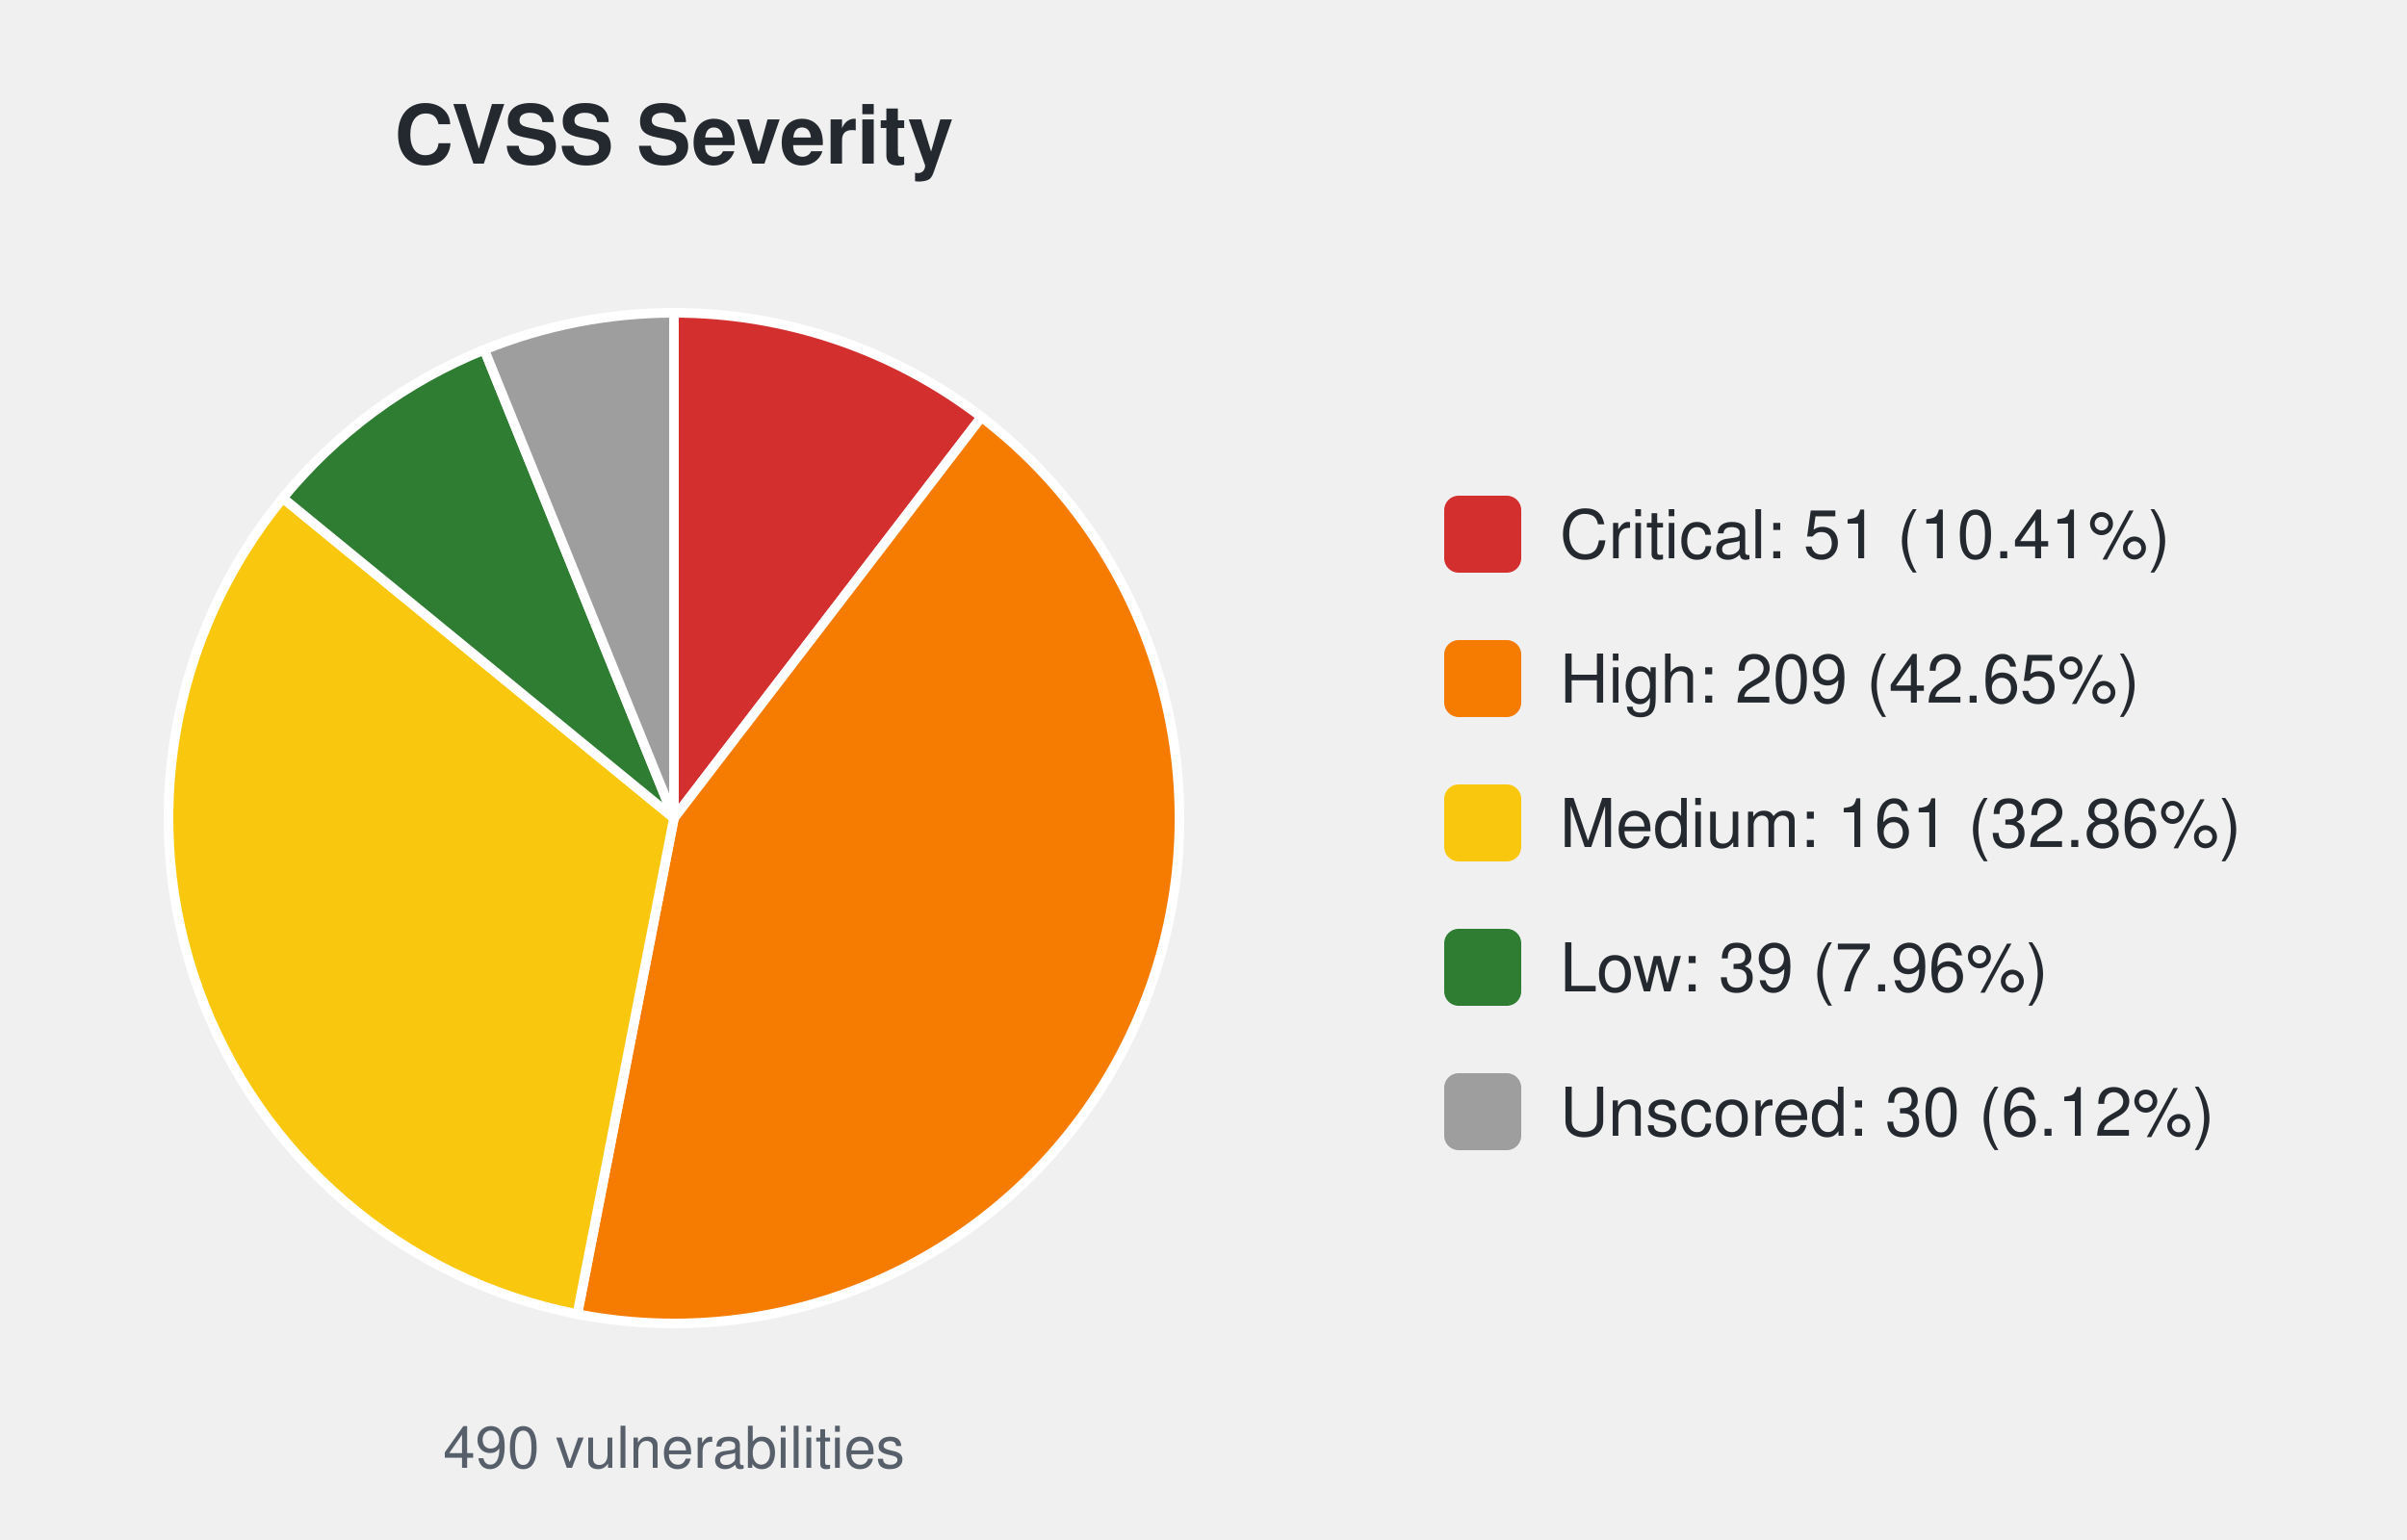
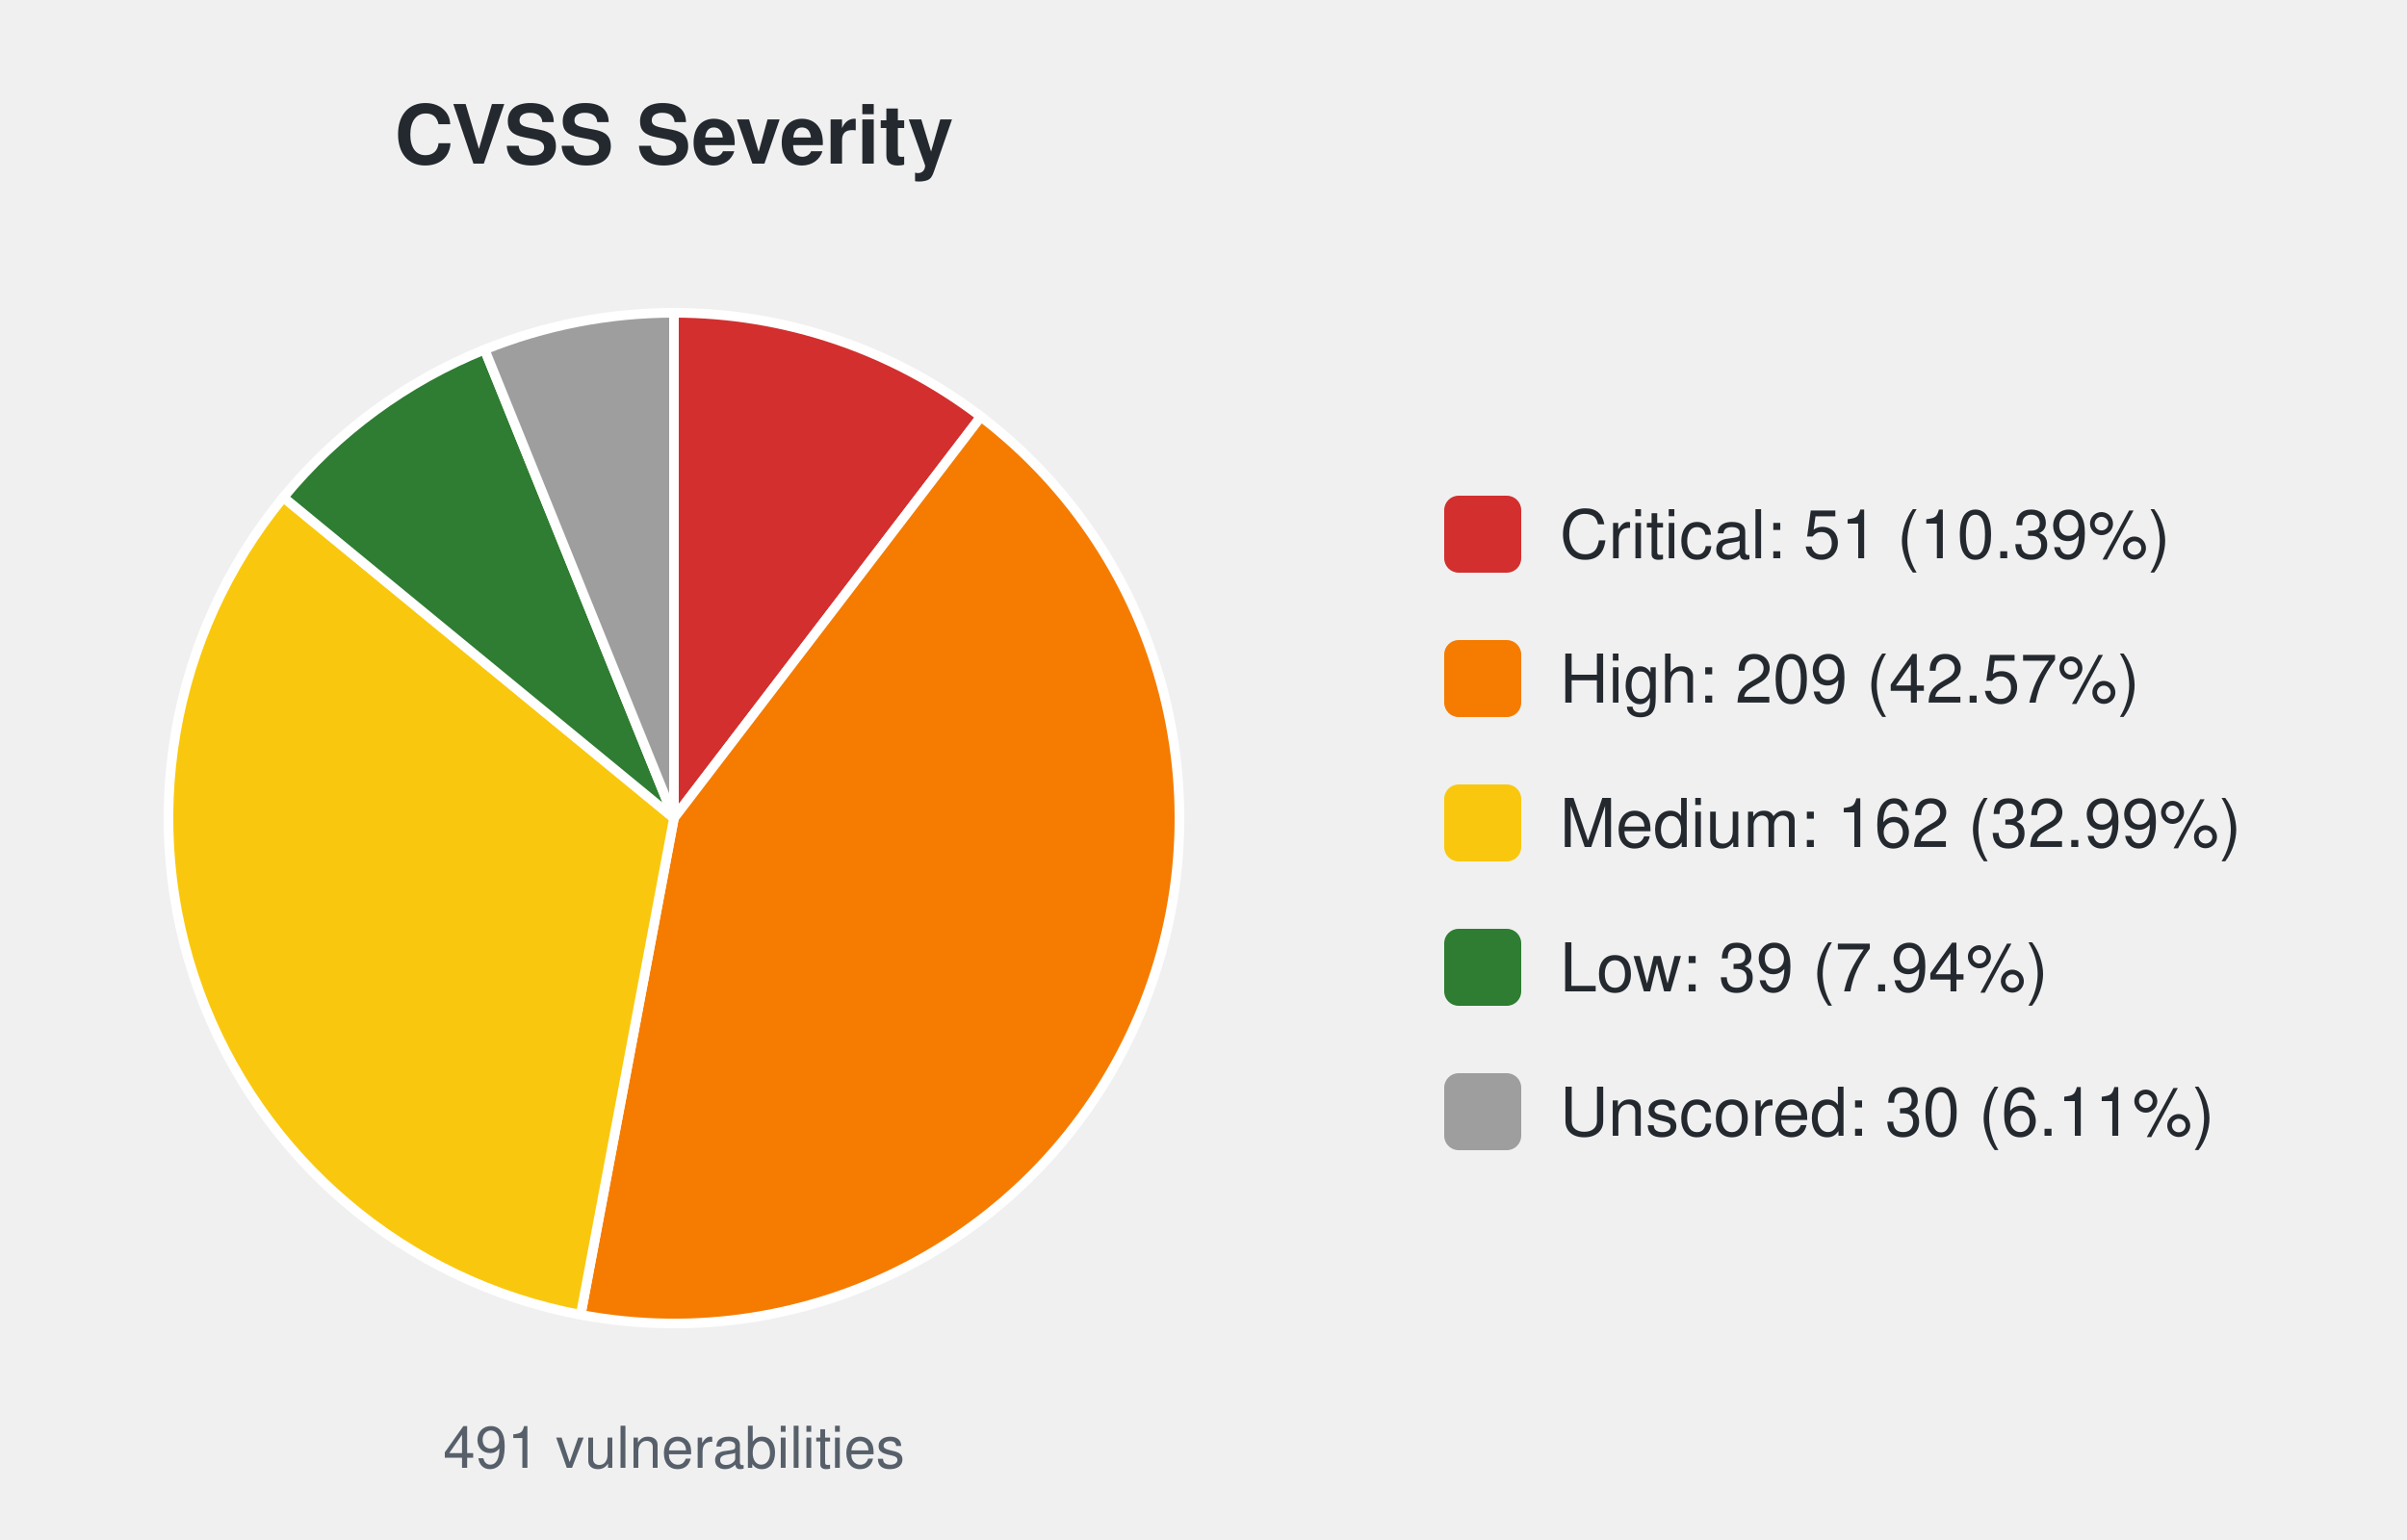
<svg xmlns="http://www.w3.org/2000/svg" width="500" height="320" viewBox="0 0 500 320" font-family="-apple-system,Segoe UI,Helvetica,Arial,sans-serif">
  <text x="140.0" y="34" font-size="17" font-weight="600" text-anchor="middle" fill="#24292f">CVSS Severity</text>
-   <path d="M140.00,170.00 L140.00,65.00 A105.0,105.0 0 0 1 203.88,86.66 Z" fill="#d32f2f" stroke="#ffffff" stroke-width="2" />
-   <path d="M140.00,170.00 L203.88,86.66 A105.0,105.0 0 0 1 119.93,273.06 Z" fill="#f57c00" stroke="#ffffff" stroke-width="2" />
-   <path d="M140.00,170.00 L119.93,273.06 A105.0,105.0 0 0 1 58.75,103.49 Z" fill="#f9c80e" stroke="#ffffff" stroke-width="2" />
-   <path d="M140.00,170.00 L58.75,103.49 A105.0,105.0 0 0 1 100.60,72.67 Z" fill="#2e7d32" stroke="#ffffff" stroke-width="2" />
-   <path d="M140.00,170.00 L100.60,72.67 A105.0,105.0 0 0 1 140.00,65.00 Z" fill="#9e9e9e" stroke="#ffffff" stroke-width="2" />
-   <text x="140.0" y="305" font-size="12" text-anchor="middle" fill="#57606a">490 vulnerabilities</text>
+   <path d="M140.00,170.00 L140.00,65.00 A105.0,105.0 0 0 1 203.76,86.58 Z" fill="#d32f2f" stroke="#ffffff" stroke-width="2" />
+   <path d="M140.00,170.00 L203.76,86.58 A105.0,105.0 0 0 1 120.63,273.20 Z" fill="#f57c00" stroke="#ffffff" stroke-width="2" />
+   <path d="M140.00,170.00 L120.63,273.20 A105.0,105.0 0 0 1 58.87,103.34 Z" fill="#f9c80e" stroke="#ffffff" stroke-width="2" />
+   <path d="M140.00,170.00 L58.87,103.34 A105.0,105.0 0 0 1 100.67,72.64 Z" fill="#2e7d32" stroke="#ffffff" stroke-width="2" />
+   <path d="M140.00,170.00 L100.67,72.64 A105.0,105.0 0 0 1 140.00,65.00 Z" fill="#9e9e9e" stroke="#ffffff" stroke-width="2" />
+   <text x="140.0" y="305" font-size="12" text-anchor="middle" fill="#57606a">491 vulnerabilities</text>
  <rect x="300.0" y="103.0" width="16" height="16" rx="3" fill="#d32f2f" />
-   <text x="324.0" y="116.0" font-size="14" fill="#24292f">Critical: 51 (10.41%)</text>
+   <text x="324.0" y="116.0" font-size="14" fill="#24292f">Critical: 51 (10.39%)</text>
  <rect x="300.0" y="133.0" width="16" height="16" rx="3" fill="#f57c00" />
-   <text x="324.0" y="146.0" font-size="14" fill="#24292f">High: 209 (42.65%)</text>
+   <text x="324.0" y="146.0" font-size="14" fill="#24292f">High: 209 (42.57%)</text>
  <rect x="300.0" y="163.0" width="16" height="16" rx="3" fill="#f9c80e" />
-   <text x="324.0" y="176.0" font-size="14" fill="#24292f">Medium: 161 (32.86%)</text>
+   <text x="324.0" y="176.0" font-size="14" fill="#24292f">Medium: 162 (32.99%)</text>
  <rect x="300.0" y="193.0" width="16" height="16" rx="3" fill="#2e7d32" />
-   <text x="324.0" y="206.0" font-size="14" fill="#24292f">Low: 39 (7.96%)</text>
+   <text x="324.0" y="206.0" font-size="14" fill="#24292f">Low: 39 (7.94%)</text>
  <rect x="300.0" y="223.0" width="16" height="16" rx="3" fill="#9e9e9e" />
-   <text x="324.0" y="236.0" font-size="14" fill="#24292f">Unscored: 30 (6.12%)</text>
+   <text x="324.0" y="236.0" font-size="14" fill="#24292f">Unscored: 30 (6.11%)</text>
</svg>
